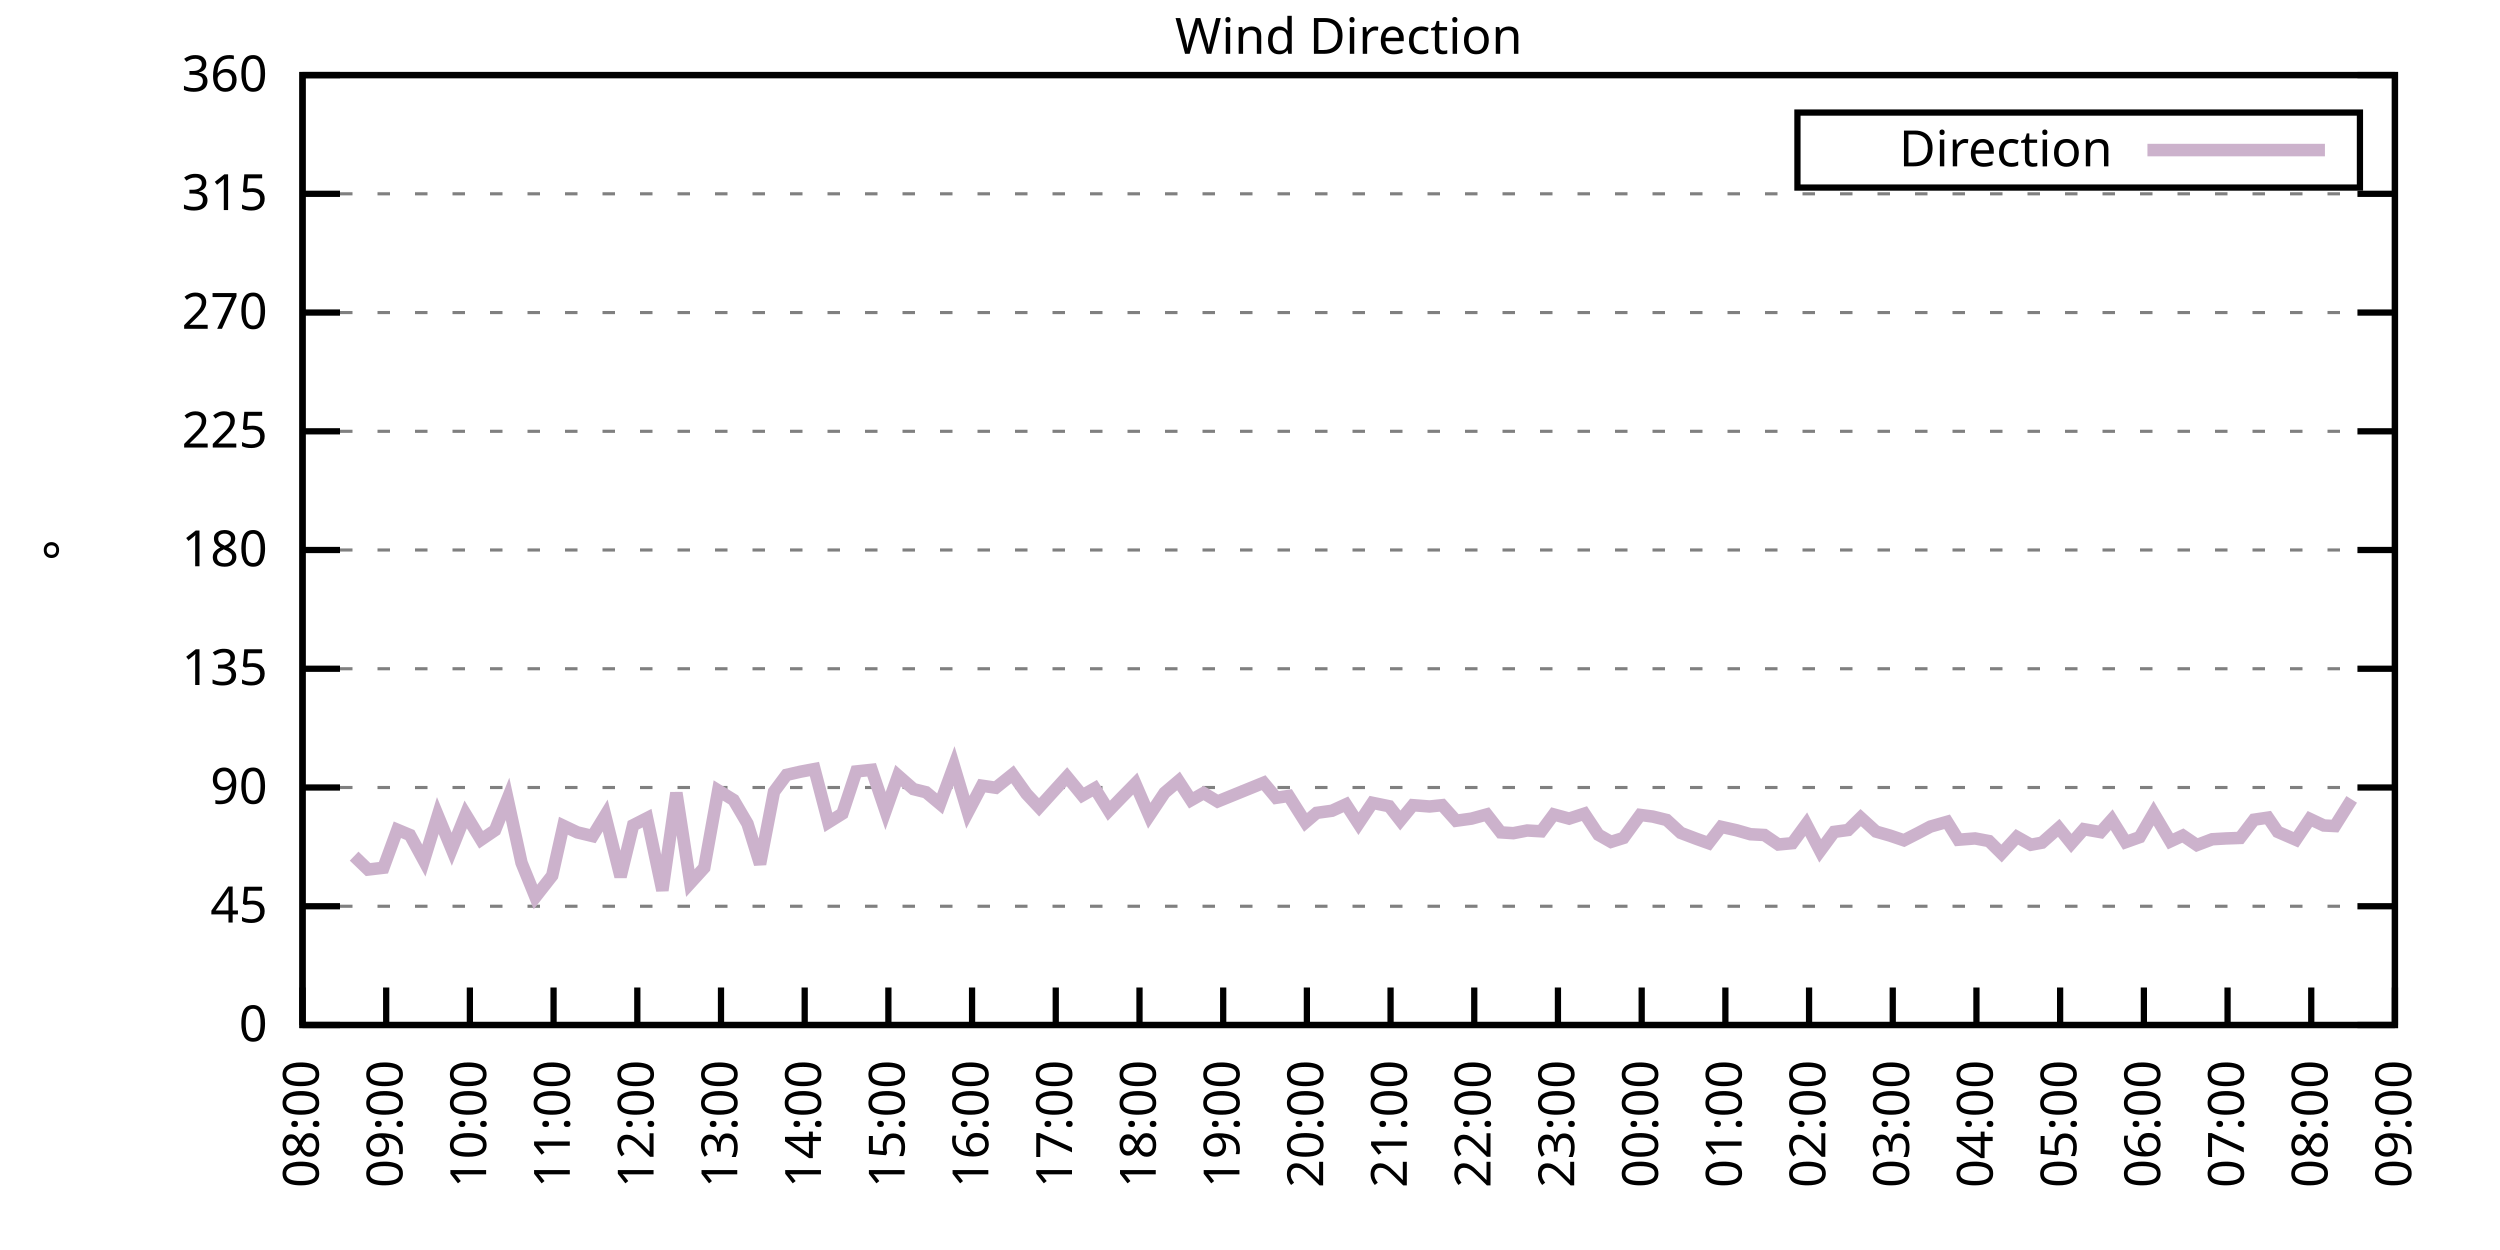
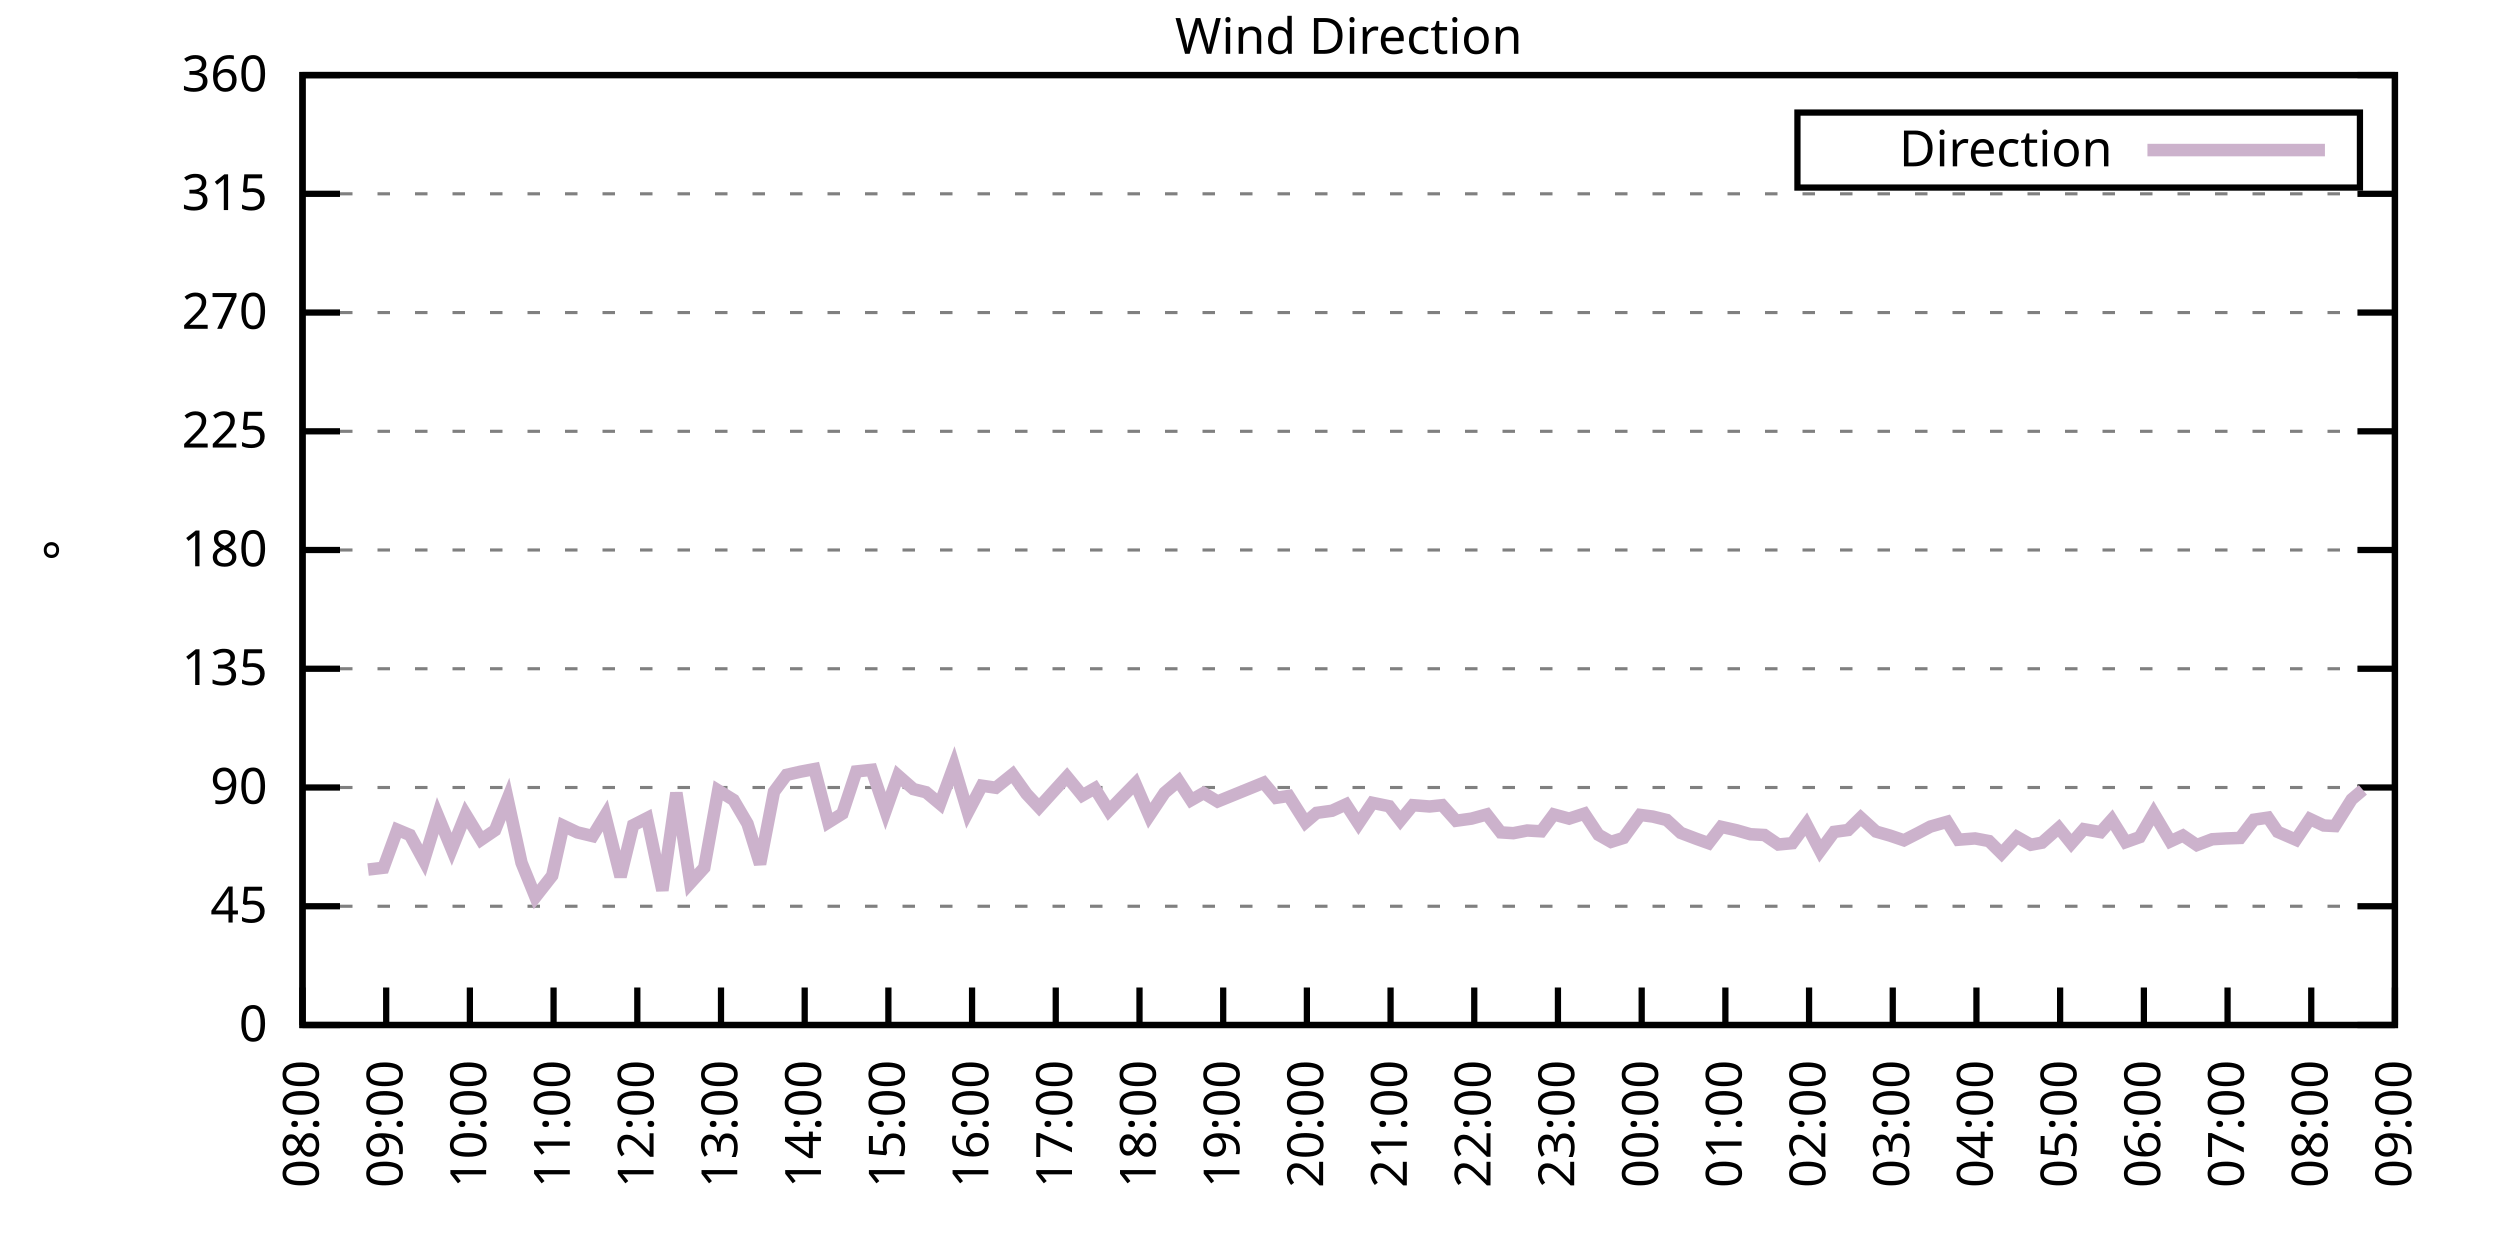
<svg xmlns="http://www.w3.org/2000/svg" xmlns:xlink="http://www.w3.org/1999/xlink" width="400" height="200" viewBox="0 0 400 200">
  <g id="gnuplot_canvas">
    <rect x="0" y="0" width="400" height="200" fill="none" />
    <defs>
      <circle id="gpDot" r="0.5" stroke-width="0.5" stroke="currentColor" />
      <path id="gpPt0" stroke-width="0.333" stroke="currentColor" d="M-1,0 h2 M0,-1 v2" />
      <path id="gpPt1" stroke-width="0.333" stroke="currentColor" d="M-1,-1 L1,1 M1,-1 L-1,1" />
      <path id="gpPt2" stroke-width="0.333" stroke="currentColor" d="M-1,0 L1,0 M0,-1 L0,1 M-1,-1 L1,1 M-1,1 L1,-1" />
      <rect id="gpPt3" stroke-width="0.333" stroke="currentColor" x="-1" y="-1" width="2" height="2" />
      <rect id="gpPt4" stroke-width="0.333" stroke="currentColor" fill="currentColor" x="-1" y="-1" width="2" height="2" />
      <circle id="gpPt5" stroke-width="0.333" stroke="currentColor" cx="0" cy="0" r="1" />
      <use xlink:href="#gpPt5" id="gpPt6" fill="currentColor" stroke="none" />
      <path id="gpPt7" stroke-width="0.333" stroke="currentColor" d="M0,-1.33 L-1.33,0.67 L1.33,0.67 z" />
      <use xlink:href="#gpPt7" id="gpPt8" fill="currentColor" stroke="none" />
      <use xlink:href="#gpPt7" id="gpPt9" stroke="currentColor" transform="rotate(180)" />
      <use xlink:href="#gpPt9" id="gpPt10" fill="currentColor" stroke="none" />
      <use xlink:href="#gpPt3" id="gpPt11" stroke="currentColor" transform="rotate(45)" />
      <use xlink:href="#gpPt11" id="gpPt12" fill="currentColor" stroke="none" />
      <path id="gpPt13" stroke-width="0.333" stroke="currentColor" d="M0,1.330 L1.265,0.411 L0.782,-1.067 L-0.782,-1.076 L-1.265,0.411 z" />
      <use xlink:href="#gpPt13" id="gpPt14" fill="currentColor" stroke="none" />
      <filter id="textbox" filterUnits="objectBoundingBox" x="0" y="0" height="1" width="1">
        <feFlood flood-color="white" flood-opacity="1" result="bgnd" />
        <feComposite in="SourceGraphic" in2="bgnd" operator="atop" />
      </filter>
      <filter id="greybox" filterUnits="objectBoundingBox" x="0" y="0" height="1" width="1">
        <feFlood flood-color="lightgrey" flood-opacity="1" result="grey" />
        <feComposite in="SourceGraphic" in2="grey" operator="atop" />
      </filter>
    </defs>
    <g fill="none" color="white" stroke="currentColor" stroke-width="1.00" stroke-linecap="butt" stroke-linejoin="miter">
</g>
    <g fill="none" color="black" stroke="currentColor" stroke-width="1.00" stroke-linecap="butt" stroke-linejoin="miter">
      <g stroke="none" shape-rendering="crispEdges">
        <polygon fill="rgb(255, 255, 255)" points="48.40,164.00 383.18,164.00 383.18,12.02 48.40,12.02 " />
      </g>
    </g>
    <g fill="none" color="black" stroke="currentColor" stroke-width="1.00" stroke-linecap="butt" stroke-linejoin="miter">
</g>
    <g fill="none" color="black" stroke="black" stroke-width="0.50" stroke-linecap="butt" stroke-linejoin="miter">
</g>
    <g fill="none" color="gray" stroke="currentColor" stroke-width="0.50" stroke-linecap="butt" stroke-linejoin="miter">
      <path stroke="gray" stroke-dasharray="2,4" class="gridline" d="M48.40,164.00 L383.19,164.00  " />
    </g>
    <g fill="none" color="gray" stroke="gray" stroke-width="1.00" stroke-linecap="butt" stroke-linejoin="miter">
</g>
    <g fill="none" color="black" stroke="currentColor" stroke-width="1.00" stroke-linecap="butt" stroke-linejoin="miter">
      <path stroke="black" d="M48.40,164.00 L54.40,164.00 M383.19,164.00 L377.19,164.00  " />
      <g transform="translate(42.80,166.60)" stroke="none" fill="black" font-family="Sans" font-size="8.00" text-anchor="end">
        <text>
          <tspan font-family="Sans"> 0</tspan>
        </text>
      </g>
    </g>
    <g fill="none" color="black" stroke="currentColor" stroke-width="1.00" stroke-linecap="butt" stroke-linejoin="miter">
</g>
    <g fill="none" color="black" stroke="black" stroke-width="0.50" stroke-linecap="butt" stroke-linejoin="miter">
</g>
    <g fill="none" color="gray" stroke="currentColor" stroke-width="0.50" stroke-linecap="butt" stroke-linejoin="miter">
      <path stroke="gray" stroke-dasharray="2,4" class="gridline" d="M48.40,145.00 L383.19,145.00  " />
    </g>
    <g fill="none" color="gray" stroke="gray" stroke-width="1.00" stroke-linecap="butt" stroke-linejoin="miter">
</g>
    <g fill="none" color="black" stroke="currentColor" stroke-width="1.00" stroke-linecap="butt" stroke-linejoin="miter">
      <path stroke="black" d="M48.40,145.00 L54.40,145.00 M383.19,145.00 L377.19,145.00  " />
      <g transform="translate(42.80,147.60)" stroke="none" fill="black" font-family="Sans" font-size="8.00" text-anchor="end">
        <text>
          <tspan font-family="Sans"> 45</tspan>
        </text>
      </g>
    </g>
    <g fill="none" color="black" stroke="currentColor" stroke-width="1.00" stroke-linecap="butt" stroke-linejoin="miter">
</g>
    <g fill="none" color="black" stroke="black" stroke-width="0.50" stroke-linecap="butt" stroke-linejoin="miter">
</g>
    <g fill="none" color="gray" stroke="currentColor" stroke-width="0.50" stroke-linecap="butt" stroke-linejoin="miter">
      <path stroke="gray" stroke-dasharray="2,4" class="gridline" d="M48.40,126.00 L383.19,126.00  " />
    </g>
    <g fill="none" color="gray" stroke="gray" stroke-width="1.00" stroke-linecap="butt" stroke-linejoin="miter">
</g>
    <g fill="none" color="black" stroke="currentColor" stroke-width="1.00" stroke-linecap="butt" stroke-linejoin="miter">
      <path stroke="black" d="M48.40,126.00 L54.40,126.00 M383.19,126.00 L377.19,126.00  " />
      <g transform="translate(42.80,128.60)" stroke="none" fill="black" font-family="Sans" font-size="8.00" text-anchor="end">
        <text>
          <tspan font-family="Sans"> 90</tspan>
        </text>
      </g>
    </g>
    <g fill="none" color="black" stroke="currentColor" stroke-width="1.00" stroke-linecap="butt" stroke-linejoin="miter">
</g>
    <g fill="none" color="black" stroke="black" stroke-width="0.50" stroke-linecap="butt" stroke-linejoin="miter">
</g>
    <g fill="none" color="gray" stroke="currentColor" stroke-width="0.50" stroke-linecap="butt" stroke-linejoin="miter">
      <path stroke="gray" stroke-dasharray="2,4" class="gridline" d="M48.40,107.00 L383.19,107.00  " />
    </g>
    <g fill="none" color="gray" stroke="gray" stroke-width="1.00" stroke-linecap="butt" stroke-linejoin="miter">
</g>
    <g fill="none" color="black" stroke="currentColor" stroke-width="1.00" stroke-linecap="butt" stroke-linejoin="miter">
      <path stroke="black" d="M48.40,107.00 L54.40,107.00 M383.19,107.00 L377.19,107.00  " />
      <g transform="translate(42.80,109.60)" stroke="none" fill="black" font-family="Sans" font-size="8.00" text-anchor="end">
        <text>
          <tspan font-family="Sans"> 135</tspan>
        </text>
      </g>
    </g>
    <g fill="none" color="black" stroke="currentColor" stroke-width="1.00" stroke-linecap="butt" stroke-linejoin="miter">
</g>
    <g fill="none" color="black" stroke="black" stroke-width="0.50" stroke-linecap="butt" stroke-linejoin="miter">
</g>
    <g fill="none" color="gray" stroke="currentColor" stroke-width="0.50" stroke-linecap="butt" stroke-linejoin="miter">
      <path stroke="gray" stroke-dasharray="2,4" class="gridline" d="M48.40,88.00 L383.19,88.00  " />
    </g>
    <g fill="none" color="gray" stroke="gray" stroke-width="1.00" stroke-linecap="butt" stroke-linejoin="miter">
</g>
    <g fill="none" color="black" stroke="currentColor" stroke-width="1.00" stroke-linecap="butt" stroke-linejoin="miter">
      <path stroke="black" d="M48.40,88.00 L54.40,88.00 M383.19,88.00 L377.19,88.00  " />
      <g transform="translate(42.80,90.60)" stroke="none" fill="black" font-family="Sans" font-size="8.00" text-anchor="end">
        <text>
          <tspan font-family="Sans"> 180</tspan>
        </text>
      </g>
    </g>
    <g fill="none" color="black" stroke="currentColor" stroke-width="1.00" stroke-linecap="butt" stroke-linejoin="miter">
</g>
    <g fill="none" color="black" stroke="black" stroke-width="0.50" stroke-linecap="butt" stroke-linejoin="miter">
</g>
    <g fill="none" color="gray" stroke="currentColor" stroke-width="0.50" stroke-linecap="butt" stroke-linejoin="miter">
      <path stroke="gray" stroke-dasharray="2,4" class="gridline" d="M48.40,69.01 L383.19,69.01  " />
    </g>
    <g fill="none" color="gray" stroke="gray" stroke-width="1.00" stroke-linecap="butt" stroke-linejoin="miter">
</g>
    <g fill="none" color="black" stroke="currentColor" stroke-width="1.00" stroke-linecap="butt" stroke-linejoin="miter">
      <path stroke="black" d="M48.40,69.01 L54.40,69.01 M383.19,69.01 L377.19,69.01  " />
      <g transform="translate(42.80,71.61)" stroke="none" fill="black" font-family="Sans" font-size="8.00" text-anchor="end">
        <text>
          <tspan font-family="Sans"> 225</tspan>
        </text>
      </g>
    </g>
    <g fill="none" color="black" stroke="currentColor" stroke-width="1.00" stroke-linecap="butt" stroke-linejoin="miter">
</g>
    <g fill="none" color="black" stroke="black" stroke-width="0.50" stroke-linecap="butt" stroke-linejoin="miter">
</g>
    <g fill="none" color="gray" stroke="currentColor" stroke-width="0.50" stroke-linecap="butt" stroke-linejoin="miter">
      <path stroke="gray" stroke-dasharray="2,4" class="gridline" d="M48.40,50.01 L383.19,50.01  " />
    </g>
    <g fill="none" color="gray" stroke="gray" stroke-width="1.00" stroke-linecap="butt" stroke-linejoin="miter">
</g>
    <g fill="none" color="black" stroke="currentColor" stroke-width="1.00" stroke-linecap="butt" stroke-linejoin="miter">
      <path stroke="black" d="M48.40,50.01 L54.40,50.01 M383.19,50.01 L377.19,50.01  " />
      <g transform="translate(42.80,52.61)" stroke="none" fill="black" font-family="Sans" font-size="8.00" text-anchor="end">
        <text>
          <tspan font-family="Sans"> 270</tspan>
        </text>
      </g>
    </g>
    <g fill="none" color="black" stroke="currentColor" stroke-width="1.00" stroke-linecap="butt" stroke-linejoin="miter">
</g>
    <g fill="none" color="black" stroke="black" stroke-width="0.50" stroke-linecap="butt" stroke-linejoin="miter">
</g>
    <g fill="none" color="gray" stroke="currentColor" stroke-width="0.50" stroke-linecap="butt" stroke-linejoin="miter">
      <path stroke="gray" stroke-dasharray="2,4" class="gridline" d="M48.40,31.01 L383.19,31.01  " />
    </g>
    <g fill="none" color="gray" stroke="gray" stroke-width="1.00" stroke-linecap="butt" stroke-linejoin="miter">
</g>
    <g fill="none" color="black" stroke="currentColor" stroke-width="1.00" stroke-linecap="butt" stroke-linejoin="miter">
      <path stroke="black" d="M48.40,31.01 L54.40,31.01 M383.19,31.01 L377.19,31.01  " />
      <g transform="translate(42.80,33.61)" stroke="none" fill="black" font-family="Sans" font-size="8.00" text-anchor="end">
        <text>
          <tspan font-family="Sans"> 315</tspan>
        </text>
      </g>
    </g>
    <g fill="none" color="black" stroke="currentColor" stroke-width="1.00" stroke-linecap="butt" stroke-linejoin="miter">
</g>
    <g fill="none" color="black" stroke="black" stroke-width="0.50" stroke-linecap="butt" stroke-linejoin="miter">
</g>
    <g fill="none" color="gray" stroke="currentColor" stroke-width="0.50" stroke-linecap="butt" stroke-linejoin="miter">
      <path stroke="gray" stroke-dasharray="2,4" class="gridline" d="M48.40,12.01 L383.19,12.01  " />
    </g>
    <g fill="none" color="gray" stroke="gray" stroke-width="1.00" stroke-linecap="butt" stroke-linejoin="miter">
</g>
    <g fill="none" color="black" stroke="currentColor" stroke-width="1.00" stroke-linecap="butt" stroke-linejoin="miter">
      <path stroke="black" d="M48.40,12.01 L54.40,12.01 M383.19,12.01 L377.19,12.01  " />
      <g transform="translate(42.80,14.61)" stroke="none" fill="black" font-family="Sans" font-size="8.00" text-anchor="end">
        <text>
          <tspan font-family="Sans"> 360</tspan>
        </text>
      </g>
    </g>
    <g fill="none" color="black" stroke="currentColor" stroke-width="1.00" stroke-linecap="butt" stroke-linejoin="miter">
      <path stroke="black" d="M48.40,164.00 L48.40,158.00  " />
      <g transform="translate(51.00,169.60) rotate(270.00)" stroke="none" fill="black" font-family="Sans" font-size="8.00" text-anchor="end">
        <text>
          <tspan font-family="Sans">08:00</tspan>
        </text>
      </g>
    </g>
    <g fill="none" color="black" stroke="currentColor" stroke-width="1.00" stroke-linecap="butt" stroke-linejoin="miter">
      <path stroke="black" d="M61.79,164.00 L61.79,158.00  " />
      <g transform="translate(64.39,169.60) rotate(270.00)" stroke="none" fill="black" font-family="Sans" font-size="8.00" text-anchor="end">
        <text>
          <tspan font-family="Sans">09:00</tspan>
        </text>
      </g>
    </g>
    <g fill="none" color="black" stroke="currentColor" stroke-width="1.00" stroke-linecap="butt" stroke-linejoin="miter">
      <path stroke="black" d="M75.18,164.00 L75.18,158.00  " />
      <g transform="translate(77.78,169.60) rotate(270.00)" stroke="none" fill="black" font-family="Sans" font-size="8.00" text-anchor="end">
        <text>
          <tspan font-family="Sans">10:00</tspan>
        </text>
      </g>
    </g>
    <g fill="none" color="black" stroke="currentColor" stroke-width="1.00" stroke-linecap="butt" stroke-linejoin="miter">
      <path stroke="black" d="M88.57,164.00 L88.57,158.00  " />
      <g transform="translate(91.17,169.60) rotate(270.00)" stroke="none" fill="black" font-family="Sans" font-size="8.00" text-anchor="end">
        <text>
          <tspan font-family="Sans">11:00</tspan>
        </text>
      </g>
    </g>
    <g fill="none" color="black" stroke="currentColor" stroke-width="1.00" stroke-linecap="butt" stroke-linejoin="miter">
      <path stroke="black" d="M101.97,164.00 L101.97,158.00  " />
      <g transform="translate(104.57,169.60) rotate(270.00)" stroke="none" fill="black" font-family="Sans" font-size="8.00" text-anchor="end">
        <text>
          <tspan font-family="Sans">12:00</tspan>
        </text>
      </g>
    </g>
    <g fill="none" color="black" stroke="currentColor" stroke-width="1.00" stroke-linecap="butt" stroke-linejoin="miter">
      <path stroke="black" d="M115.36,164.00 L115.36,158.00  " />
      <g transform="translate(117.96,169.60) rotate(270.00)" stroke="none" fill="black" font-family="Sans" font-size="8.00" text-anchor="end">
        <text>
          <tspan font-family="Sans">13:00</tspan>
        </text>
      </g>
    </g>
    <g fill="none" color="black" stroke="currentColor" stroke-width="1.00" stroke-linecap="butt" stroke-linejoin="miter">
      <path stroke="black" d="M128.75,164.00 L128.75,158.00  " />
      <g transform="translate(131.35,169.60) rotate(270.00)" stroke="none" fill="black" font-family="Sans" font-size="8.00" text-anchor="end">
        <text>
          <tspan font-family="Sans">14:00</tspan>
        </text>
      </g>
    </g>
    <g fill="none" color="black" stroke="currentColor" stroke-width="1.00" stroke-linecap="butt" stroke-linejoin="miter">
      <path stroke="black" d="M142.14,164.00 L142.14,158.00  " />
      <g transform="translate(144.74,169.60) rotate(270.00)" stroke="none" fill="black" font-family="Sans" font-size="8.00" text-anchor="end">
        <text>
          <tspan font-family="Sans">15:00</tspan>
        </text>
      </g>
    </g>
    <g fill="none" color="black" stroke="currentColor" stroke-width="1.00" stroke-linecap="butt" stroke-linejoin="miter">
      <path stroke="black" d="M155.53,164.00 L155.53,158.00  " />
      <g transform="translate(158.13,169.60) rotate(270.00)" stroke="none" fill="black" font-family="Sans" font-size="8.00" text-anchor="end">
        <text>
          <tspan font-family="Sans">16:00</tspan>
        </text>
      </g>
    </g>
    <g fill="none" color="black" stroke="currentColor" stroke-width="1.00" stroke-linecap="butt" stroke-linejoin="miter">
      <path stroke="black" d="M168.92,164.00 L168.92,158.00  " />
      <g transform="translate(171.52,169.60) rotate(270.00)" stroke="none" fill="black" font-family="Sans" font-size="8.00" text-anchor="end">
        <text>
          <tspan font-family="Sans">17:00</tspan>
        </text>
      </g>
    </g>
    <g fill="none" color="black" stroke="currentColor" stroke-width="1.00" stroke-linecap="butt" stroke-linejoin="miter">
      <path stroke="black" d="M182.32,164.00 L182.32,158.00  " />
      <g transform="translate(184.92,169.60) rotate(270.00)" stroke="none" fill="black" font-family="Sans" font-size="8.00" text-anchor="end">
        <text>
          <tspan font-family="Sans">18:00</tspan>
        </text>
      </g>
    </g>
    <g fill="none" color="black" stroke="currentColor" stroke-width="1.00" stroke-linecap="butt" stroke-linejoin="miter">
      <path stroke="black" d="M195.71,164.00 L195.71,158.00  " />
      <g transform="translate(198.31,169.60) rotate(270.00)" stroke="none" fill="black" font-family="Sans" font-size="8.00" text-anchor="end">
        <text>
          <tspan font-family="Sans">19:00</tspan>
        </text>
      </g>
    </g>
    <g fill="none" color="black" stroke="currentColor" stroke-width="1.00" stroke-linecap="butt" stroke-linejoin="miter">
      <path stroke="black" d="M209.10,164.00 L209.10,158.00  " />
      <g transform="translate(211.70,169.60) rotate(270.00)" stroke="none" fill="black" font-family="Sans" font-size="8.00" text-anchor="end">
        <text>
          <tspan font-family="Sans">20:00</tspan>
        </text>
      </g>
    </g>
    <g fill="none" color="black" stroke="currentColor" stroke-width="1.00" stroke-linecap="butt" stroke-linejoin="miter">
      <path stroke="black" d="M222.49,164.00 L222.49,158.00  " />
      <g transform="translate(225.09,169.60) rotate(270.00)" stroke="none" fill="black" font-family="Sans" font-size="8.00" text-anchor="end">
        <text>
          <tspan font-family="Sans">21:00</tspan>
        </text>
      </g>
    </g>
    <g fill="none" color="black" stroke="currentColor" stroke-width="1.00" stroke-linecap="butt" stroke-linejoin="miter">
      <path stroke="black" d="M235.88,164.00 L235.88,158.00  " />
      <g transform="translate(238.48,169.60) rotate(270.00)" stroke="none" fill="black" font-family="Sans" font-size="8.00" text-anchor="end">
        <text>
          <tspan font-family="Sans">22:00</tspan>
        </text>
      </g>
    </g>
    <g fill="none" color="black" stroke="currentColor" stroke-width="1.00" stroke-linecap="butt" stroke-linejoin="miter">
      <path stroke="black" d="M249.27,164.00 L249.27,158.00  " />
      <g transform="translate(251.87,169.60) rotate(270.00)" stroke="none" fill="black" font-family="Sans" font-size="8.00" text-anchor="end">
        <text>
          <tspan font-family="Sans">23:00</tspan>
        </text>
      </g>
    </g>
    <g fill="none" color="black" stroke="currentColor" stroke-width="1.00" stroke-linecap="butt" stroke-linejoin="miter">
      <path stroke="black" d="M262.67,164.00 L262.67,158.00  " />
      <g transform="translate(265.27,169.60) rotate(270.00)" stroke="none" fill="black" font-family="Sans" font-size="8.00" text-anchor="end">
        <text>
          <tspan font-family="Sans">00:00</tspan>
        </text>
      </g>
    </g>
    <g fill="none" color="black" stroke="currentColor" stroke-width="1.00" stroke-linecap="butt" stroke-linejoin="miter">
      <path stroke="black" d="M276.06,164.00 L276.06,158.00  " />
      <g transform="translate(278.66,169.60) rotate(270.00)" stroke="none" fill="black" font-family="Sans" font-size="8.00" text-anchor="end">
        <text>
          <tspan font-family="Sans">01:00</tspan>
        </text>
      </g>
    </g>
    <g fill="none" color="black" stroke="currentColor" stroke-width="1.00" stroke-linecap="butt" stroke-linejoin="miter">
      <path stroke="black" d="M289.45,164.00 L289.45,158.00  " />
      <g transform="translate(292.05,169.60) rotate(270.00)" stroke="none" fill="black" font-family="Sans" font-size="8.00" text-anchor="end">
        <text>
          <tspan font-family="Sans">02:00</tspan>
        </text>
      </g>
    </g>
    <g fill="none" color="black" stroke="currentColor" stroke-width="1.00" stroke-linecap="butt" stroke-linejoin="miter">
      <path stroke="black" d="M302.84,164.00 L302.84,158.00  " />
      <g transform="translate(305.44,169.60) rotate(270.00)" stroke="none" fill="black" font-family="Sans" font-size="8.00" text-anchor="end">
        <text>
          <tspan font-family="Sans">03:00</tspan>
        </text>
      </g>
    </g>
    <g fill="none" color="black" stroke="currentColor" stroke-width="1.00" stroke-linecap="butt" stroke-linejoin="miter">
      <path stroke="black" d="M316.23,164.00 L316.23,158.00  " />
      <g transform="translate(318.83,169.60) rotate(270.00)" stroke="none" fill="black" font-family="Sans" font-size="8.00" text-anchor="end">
        <text>
          <tspan font-family="Sans">04:00</tspan>
        </text>
      </g>
    </g>
    <g fill="none" color="black" stroke="currentColor" stroke-width="1.00" stroke-linecap="butt" stroke-linejoin="miter">
      <path stroke="black" d="M329.62,164.00 L329.62,158.00  " />
      <g transform="translate(332.22,169.60) rotate(270.00)" stroke="none" fill="black" font-family="Sans" font-size="8.00" text-anchor="end">
        <text>
          <tspan font-family="Sans">05:00</tspan>
        </text>
      </g>
    </g>
    <g fill="none" color="black" stroke="currentColor" stroke-width="1.00" stroke-linecap="butt" stroke-linejoin="miter">
      <path stroke="black" d="M343.02,164.00 L343.02,158.00  " />
      <g transform="translate(345.62,169.60) rotate(270.00)" stroke="none" fill="black" font-family="Sans" font-size="8.00" text-anchor="end">
        <text>
          <tspan font-family="Sans">06:00</tspan>
        </text>
      </g>
    </g>
    <g fill="none" color="black" stroke="currentColor" stroke-width="1.00" stroke-linecap="butt" stroke-linejoin="miter">
      <path stroke="black" d="M356.41,164.00 L356.41,158.00  " />
      <g transform="translate(359.01,169.60) rotate(270.00)" stroke="none" fill="black" font-family="Sans" font-size="8.00" text-anchor="end">
        <text>
          <tspan font-family="Sans">07:00</tspan>
        </text>
      </g>
    </g>
    <g fill="none" color="black" stroke="currentColor" stroke-width="1.00" stroke-linecap="butt" stroke-linejoin="miter">
      <path stroke="black" d="M369.80,164.00 L369.80,158.00  " />
      <g transform="translate(372.40,169.60) rotate(270.00)" stroke="none" fill="black" font-family="Sans" font-size="8.00" text-anchor="end">
        <text>
          <tspan font-family="Sans">08:00</tspan>
        </text>
      </g>
    </g>
    <g fill="none" color="black" stroke="currentColor" stroke-width="1.00" stroke-linecap="butt" stroke-linejoin="miter">
      <path stroke="black" d="M383.19,164.00 L383.19,158.00  " />
      <g transform="translate(385.79,169.60) rotate(270.00)" stroke="none" fill="black" font-family="Sans" font-size="8.00" text-anchor="end">
        <text>
          <tspan font-family="Sans">09:00</tspan>
        </text>
      </g>
    </g>
    <g fill="none" color="black" stroke="currentColor" stroke-width="1.00" stroke-linecap="butt" stroke-linejoin="miter">
</g>
    <g fill="none" color="black" stroke="currentColor" stroke-width="1.00" stroke-linecap="butt" stroke-linejoin="miter">
      <path stroke="black" d="M48.40,12.01 L48.40,164.00 L383.19,164.00 L383.19,12.01 L48.40,12.01 Z  " />
    </g>
    <g fill="none" color="black" stroke="currentColor" stroke-width="1.00" stroke-linecap="butt" stroke-linejoin="miter">
</g>
    <g fill="none" color="black" stroke="currentColor" stroke-width="1.00" stroke-linecap="butt" stroke-linejoin="miter">
      <path stroke="black" d="M287.59,30.01 L287.59,18.01 L377.59,18.01 L377.59,30.01 L287.59,30.01 Z  " />
    </g>
    <g id="Wind_direction_plot_1">
      <g fill="none" color="white" stroke="black" stroke-width="2.00" stroke-linecap="butt" stroke-linejoin="miter">
</g>
      <g fill="none" color="black" stroke="currentColor" stroke-width="2.00" stroke-linecap="butt" stroke-linejoin="miter">
        <g transform="translate(337.99,26.61)" stroke="none" fill="black" font-family="Sans" font-size="8.00" text-anchor="end">
          <text>
            <tspan font-family="Sans">Direction</tspan>
          </text>
        </g>
      </g>
      <g fill="none" color="black" stroke="currentColor" stroke-width="2.00" stroke-linecap="butt" stroke-linejoin="miter">
-         <path stroke="rgb(204, 178, 204)" d="M343.59,24.01 L371.99,24.01 M56.66,136.98 L58.89,139.13 L61.35,138.84 L63.58,132.76 L65.59,133.60 L67.82,137.70   L70.05,130.48 L72.28,135.88 L74.51,130.31 L76.97,134.36 L79.20,132.84 L81.21,127.82 L83.44,138.04 L85.67,143.52   L88.35,140.10 L90.14,132.12 L92.37,133.18 L94.82,133.77 L96.83,130.48 L99.29,140.27 L101.30,132.04 L103.53,130.90   L105.98,142.47 L108.22,126.85 L110.45,141.29 L112.68,138.84 L114.91,126.47 L117.37,127.99 L119.60,131.79 L121.61,138.25   L123.84,126.68 L125.85,123.98 L128.08,123.47 L130.31,123.05 L132.54,131.58 L134.78,130.18 L137.01,123.43 L139.46,123.17   L141.69,129.76 L143.70,124.10 L146.16,126.26 L148.17,126.76 L150.40,128.62 L152.63,122.54 L154.86,129.97 L157.10,125.71   L159.33,126.04 L162.01,123.89 L164.24,127.02 L166.25,129.17 L168.48,126.72 L170.71,124.27 L173.17,127.27 L175.17,126.13   L177.41,129.72 L179.41,127.65 L181.65,125.37 L183.88,130.52 L186.33,126.85 L188.57,124.95 L190.57,128.03 L192.58,126.89   L194.81,128.24 L202.18,125.24 L204.19,127.65 L206.20,127.35 L208.88,131.58 L210.66,130.06 L213.12,129.72 L215.35,128.70   L217.36,131.79 L219.59,128.45 L222.27,129.00 L224.05,131.28 L226.06,128.83 L228.74,129.04 L230.75,128.83 L232.98,131.32   L235.44,130.98 L237.89,130.31 L240.12,133.18 L242.13,133.31 L244.36,132.88 L246.60,133.01 L248.60,130.31 L251.06,130.98   L253.51,130.18 L255.75,133.56 L257.76,134.70 L259.76,134.07 L262.44,130.39 L264.45,130.65 L266.68,131.20 L268.92,133.26   L271.37,134.19 L273.38,134.91 L275.39,132.29 L277.84,132.84 L280.07,133.48 L282.31,133.60 L284.54,135.12 L286.77,134.91   L289.00,131.87 L291.23,136.14 L293.47,133.10 L295.70,132.80 L297.71,130.82 L300.16,133.05 L302.39,133.69 L304.63,134.45   L306.86,133.31 L308.87,132.25 L311.54,131.49 L313.33,134.36 L316.01,134.15 L318.24,134.57 L320.25,136.56 L322.70,133.90   L324.94,135.16 L326.72,134.83 L329.40,132.46 L331.41,134.95 L333.42,132.67 L336.10,133.14 L337.88,131.15 L340.11,134.74   L342.35,133.94 L344.58,130.10 L347.26,134.62 L349.26,133.69 L351.50,135.21 L353.95,134.28 L356.18,134.15 L358.42,134.07   L360.65,131.15 L362.88,130.82 L364.44,133.10 L367.34,134.36 L369.58,131.03 L371.81,132.08 L373.59,132.17 L376.27,127.90    " />
+         <path stroke="rgb(204, 178, 204)" d="M343.59,24.01 L371.99,24.01 M58.89,139.13 L61.35,138.84 L63.58,132.76 L65.59,133.60 L67.82,137.70 L70.05,130.48   L72.28,135.88 L74.51,130.31 L76.97,134.36 L79.20,132.84 L81.21,127.82 L83.44,138.04 L85.67,143.52 L88.35,140.10   L90.14,132.12 L92.37,133.18 L94.82,133.77 L96.83,130.48 L99.29,140.27 L101.30,132.04 L103.53,130.90 L105.98,142.47   L108.22,126.85 L110.45,141.29 L112.68,138.84 L114.91,126.47 L117.37,127.99 L119.60,131.79 L121.61,138.25 L123.84,126.68   L125.85,123.98 L128.08,123.47 L130.31,123.05 L132.54,131.58 L134.78,130.18 L137.01,123.43 L139.46,123.17 L141.69,129.76   L143.70,124.10 L146.16,126.26 L148.17,126.76 L150.40,128.62 L152.63,122.54 L154.86,129.97 L157.10,125.71 L159.33,126.04   L162.01,123.89 L164.24,127.02 L166.25,129.17 L168.48,126.72 L170.71,124.27 L173.17,127.27 L175.17,126.13 L177.41,129.72   L179.41,127.65 L181.65,125.37 L183.88,130.52 L186.33,126.85 L188.57,124.95 L190.57,128.03 L192.58,126.89 L194.81,128.24   L202.18,125.24 L204.19,127.65 L206.20,127.35 L208.88,131.58 L210.66,130.06 L213.12,129.72 L215.35,128.70 L217.36,131.79   L219.59,128.45 L222.27,129.00 L224.05,131.28 L226.06,128.83 L228.74,129.04 L230.75,128.83 L232.98,131.32 L235.44,130.98   L237.89,130.31 L240.12,133.18 L242.13,133.31 L244.36,132.88 L246.60,133.01 L248.60,130.31 L251.06,130.98 L253.51,130.18   L255.75,133.56 L257.76,134.70 L259.76,134.07 L262.44,130.39 L264.45,130.65 L266.68,131.20 L268.92,133.26 L271.37,134.19   L273.38,134.91 L275.39,132.29 L277.84,132.84 L280.07,133.48 L282.31,133.60 L284.54,135.12 L286.77,134.91 L289.00,131.87   L291.23,136.14 L293.47,133.10 L295.70,132.80 L297.71,130.82 L300.16,133.05 L302.39,133.69 L304.63,134.45 L306.86,133.31   L308.87,132.25 L311.54,131.49 L313.33,134.36 L316.01,134.15 L318.24,134.57 L320.25,136.56 L322.70,133.90 L324.94,135.16   L326.72,134.83 L329.40,132.46 L331.41,134.95 L333.42,132.67 L336.10,133.14 L337.88,131.15 L340.11,134.74 L342.35,133.94   L344.58,130.10 L347.26,134.62 L349.26,133.69 L351.50,135.21 L353.95,134.28 L356.18,134.15 L358.42,134.07 L360.65,131.15   L362.88,130.82 L364.44,133.10 L367.34,134.36 L369.58,131.03 L371.81,132.08 L373.59,132.17 L376.27,127.90 L378.06,126.38    " />
      </g>
    </g>
    <g fill="none" color="black" stroke="currentColor" stroke-width="2.00" stroke-linecap="butt" stroke-linejoin="miter">
</g>
    <g fill="none" color="black" stroke="black" stroke-width="1.00" stroke-linecap="butt" stroke-linejoin="miter">
</g>
    <g fill="none" color="black" stroke="currentColor" stroke-width="1.00" stroke-linecap="butt" stroke-linejoin="miter">
      <path stroke="black" d="M48.40,12.01 L48.40,164.00 L383.19,164.00 L383.19,12.01 L48.40,12.01 Z  " />
      <g transform="translate(12.80,88.01) rotate(270.00)" stroke="none" fill="black" font-family="Sans" font-size="8.00" text-anchor="middle">
        <text>
          <tspan font-family="Sans">°</tspan>
        </text>
      </g>
    </g>
    <g fill="none" color="black" stroke="currentColor" stroke-width="1.00" stroke-linecap="butt" stroke-linejoin="miter">
</g>
    <g fill="none" color="black" stroke="currentColor" stroke-width="1.00" stroke-linecap="butt" stroke-linejoin="miter">
      <g transform="translate(215.79,8.61)" stroke="none" fill="black" font-family="Sans" font-size="8.00" text-anchor="middle">
        <text>
          <tspan font-family="Sans">Wind Direction</tspan>
        </text>
      </g>
    </g>
    <g fill="none" color="black" stroke="currentColor" stroke-width="1.00" stroke-linecap="butt" stroke-linejoin="miter">
</g>
  </g>
</svg>
